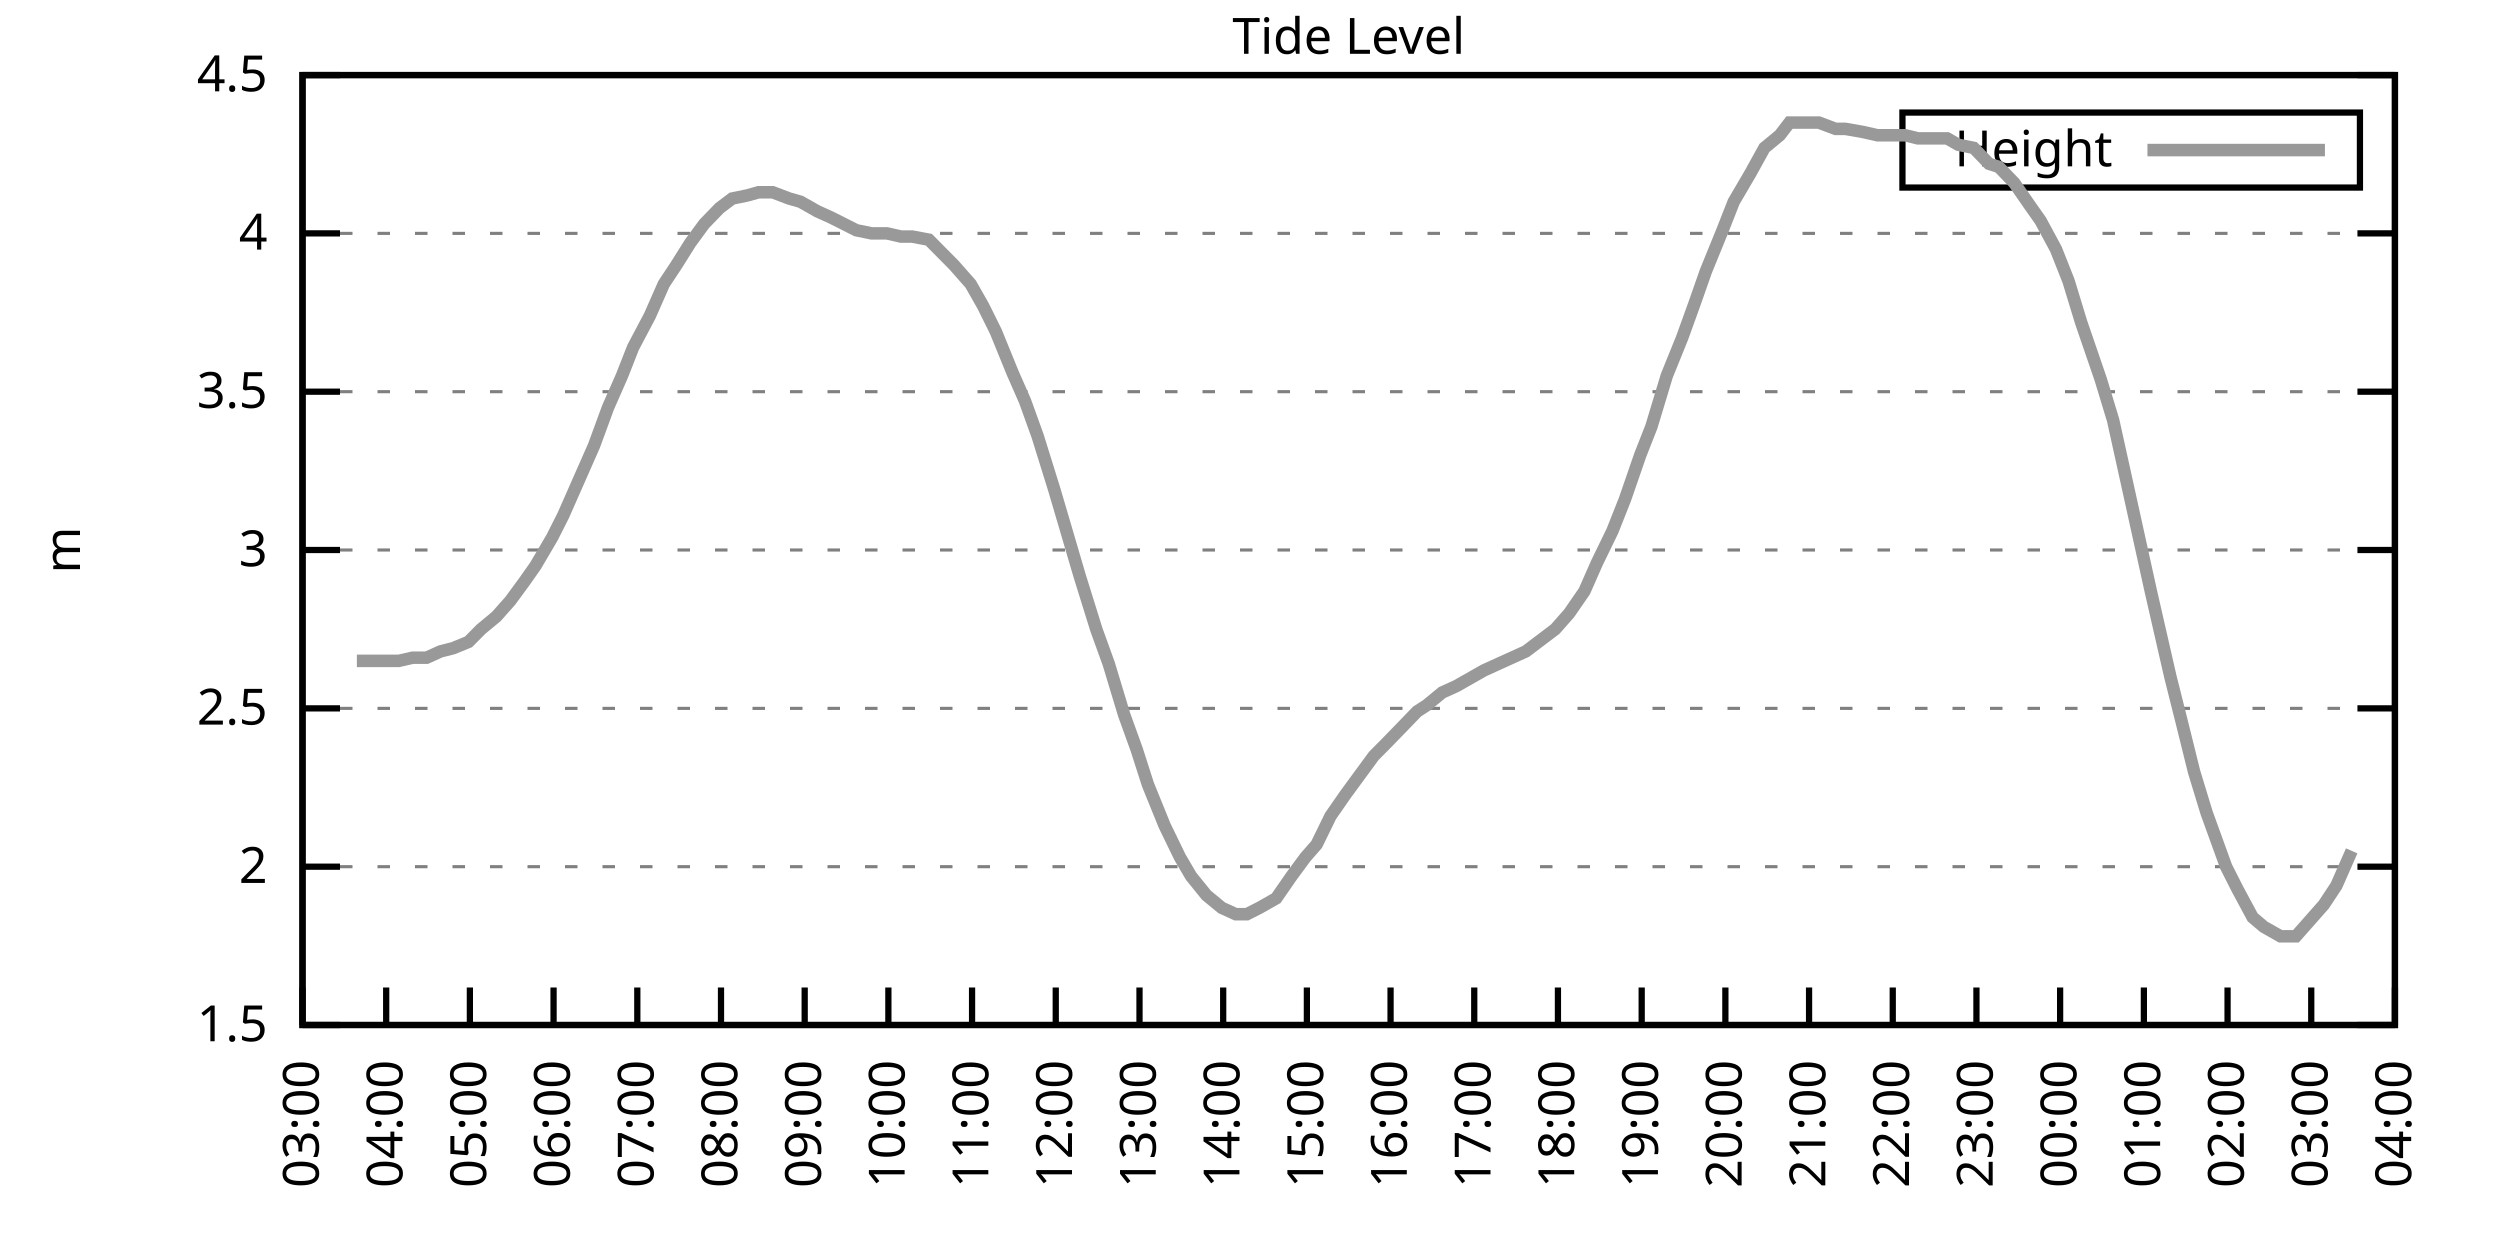
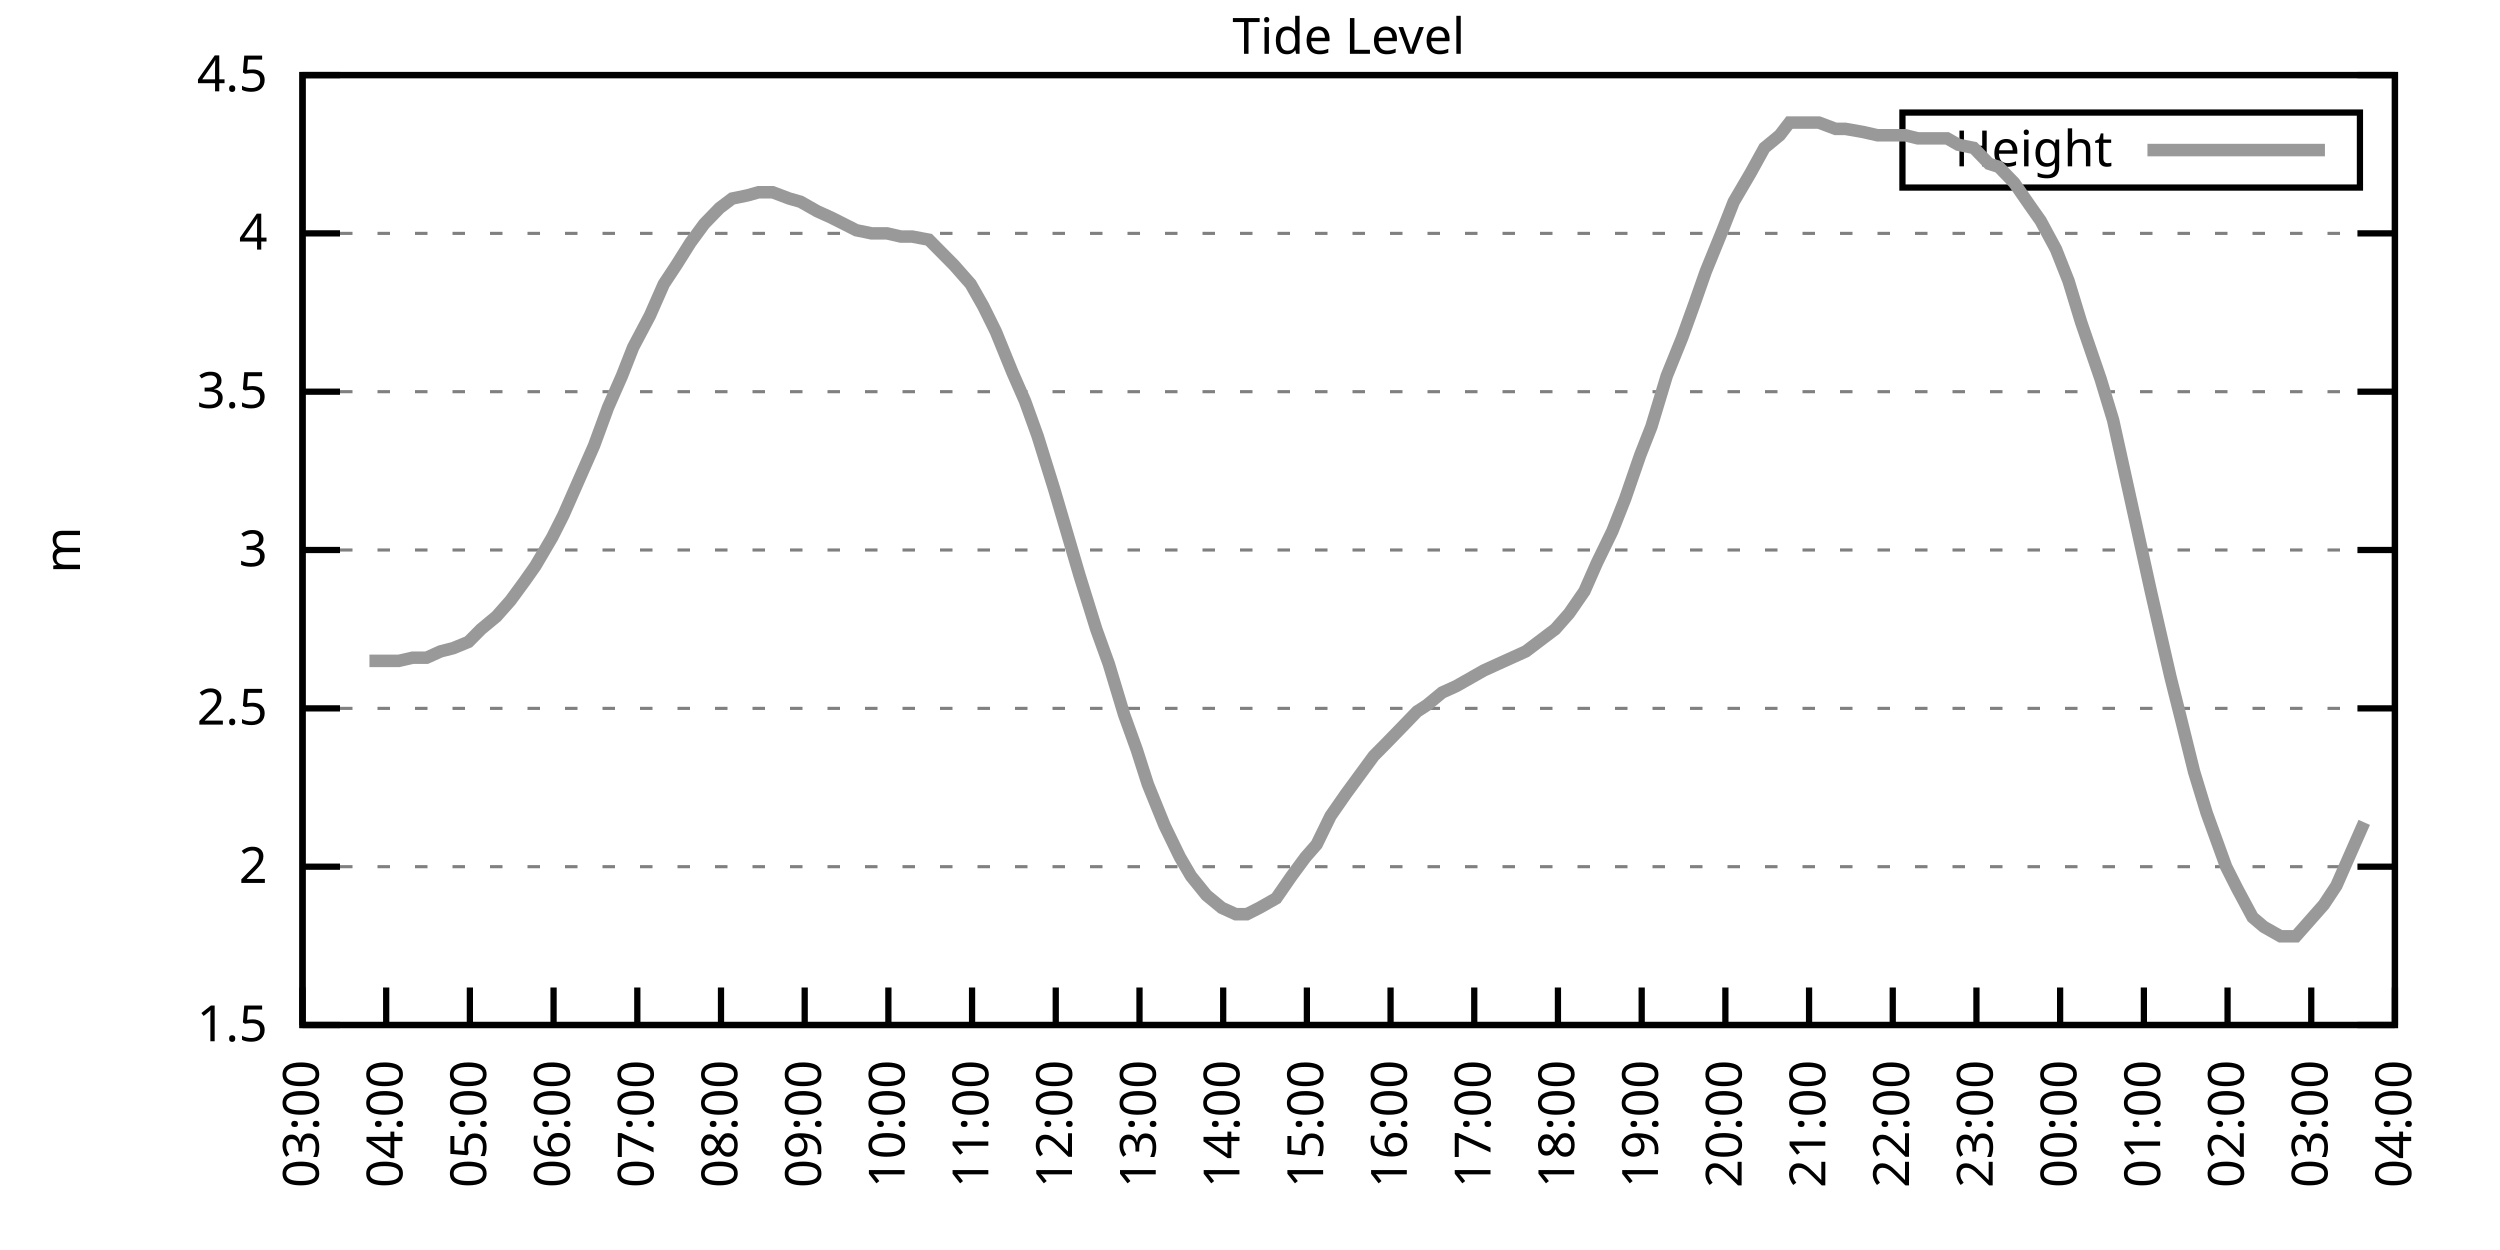
<svg xmlns="http://www.w3.org/2000/svg" xmlns:xlink="http://www.w3.org/1999/xlink" width="400" height="200" viewBox="0 0 400 200">
  <g id="gnuplot_canvas">
    <rect x="0" y="0" width="400" height="200" fill="none" />
    <defs>
      <circle id="gpDot" r="0.5" stroke-width="0.5" stroke="currentColor" />
      <path id="gpPt0" stroke-width="0.333" stroke="currentColor" d="M-1,0 h2 M0,-1 v2" />
      <path id="gpPt1" stroke-width="0.333" stroke="currentColor" d="M-1,-1 L1,1 M1,-1 L-1,1" />
      <path id="gpPt2" stroke-width="0.333" stroke="currentColor" d="M-1,0 L1,0 M0,-1 L0,1 M-1,-1 L1,1 M-1,1 L1,-1" />
      <rect id="gpPt3" stroke-width="0.333" stroke="currentColor" x="-1" y="-1" width="2" height="2" />
      <rect id="gpPt4" stroke-width="0.333" stroke="currentColor" fill="currentColor" x="-1" y="-1" width="2" height="2" />
      <circle id="gpPt5" stroke-width="0.333" stroke="currentColor" cx="0" cy="0" r="1" />
      <use xlink:href="#gpPt5" id="gpPt6" fill="currentColor" stroke="none" />
      <path id="gpPt7" stroke-width="0.333" stroke="currentColor" d="M0,-1.33 L-1.33,0.67 L1.33,0.67 z" />
      <use xlink:href="#gpPt7" id="gpPt8" fill="currentColor" stroke="none" />
      <use xlink:href="#gpPt7" id="gpPt9" stroke="currentColor" transform="rotate(180)" />
      <use xlink:href="#gpPt9" id="gpPt10" fill="currentColor" stroke="none" />
      <use xlink:href="#gpPt3" id="gpPt11" stroke="currentColor" transform="rotate(45)" />
      <use xlink:href="#gpPt11" id="gpPt12" fill="currentColor" stroke="none" />
      <path id="gpPt13" stroke-width="0.333" stroke="currentColor" d="M0,1.330 L1.265,0.411 L0.782,-1.067 L-0.782,-1.076 L-1.265,0.411 z" />
      <use xlink:href="#gpPt13" id="gpPt14" fill="currentColor" stroke="none" />
      <filter id="textbox" filterUnits="objectBoundingBox" x="0" y="0" height="1" width="1">
        <feFlood flood-color="white" flood-opacity="1" result="bgnd" />
        <feComposite in="SourceGraphic" in2="bgnd" operator="atop" />
      </filter>
      <filter id="greybox" filterUnits="objectBoundingBox" x="0" y="0" height="1" width="1">
        <feFlood flood-color="lightgrey" flood-opacity="1" result="grey" />
        <feComposite in="SourceGraphic" in2="grey" operator="atop" />
      </filter>
    </defs>
    <g fill="none" color="white" stroke="currentColor" stroke-width="1.00" stroke-linecap="butt" stroke-linejoin="miter">
</g>
    <g fill="none" color="black" stroke="currentColor" stroke-width="1.00" stroke-linecap="butt" stroke-linejoin="miter">
      <g stroke="none" shape-rendering="crispEdges">
        <polygon fill="rgb(255, 255, 255)" points="48.40,164.00 383.18,164.00 383.18,12.02 48.40,12.02 " />
      </g>
    </g>
    <g fill="none" color="black" stroke="currentColor" stroke-width="1.00" stroke-linecap="butt" stroke-linejoin="miter">
</g>
    <g fill="none" color="black" stroke="black" stroke-width="0.50" stroke-linecap="butt" stroke-linejoin="miter">
</g>
    <g fill="none" color="gray" stroke="currentColor" stroke-width="0.50" stroke-linecap="butt" stroke-linejoin="miter">
      <path stroke="gray" stroke-dasharray="2,4" class="gridline" d="M48.40,164.00 L383.19,164.00  " />
    </g>
    <g fill="none" color="gray" stroke="gray" stroke-width="1.00" stroke-linecap="butt" stroke-linejoin="miter">
</g>
    <g fill="none" color="black" stroke="currentColor" stroke-width="1.00" stroke-linecap="butt" stroke-linejoin="miter">
      <path stroke="black" d="M48.40,164.00 L54.40,164.00 M383.19,164.00 L377.19,164.00  " />
      <g transform="translate(42.80,166.60)" stroke="none" fill="black" font-family="Sans" font-size="8.00" text-anchor="end">
        <text>
          <tspan font-family="Sans"> 1.5</tspan>
        </text>
      </g>
    </g>
    <g fill="none" color="black" stroke="currentColor" stroke-width="1.00" stroke-linecap="butt" stroke-linejoin="miter">
</g>
    <g fill="none" color="black" stroke="black" stroke-width="0.50" stroke-linecap="butt" stroke-linejoin="miter">
</g>
    <g fill="none" color="gray" stroke="currentColor" stroke-width="0.50" stroke-linecap="butt" stroke-linejoin="miter">
      <path stroke="gray" stroke-dasharray="2,4" class="gridline" d="M48.40,138.67 L383.19,138.67  " />
    </g>
    <g fill="none" color="gray" stroke="gray" stroke-width="1.00" stroke-linecap="butt" stroke-linejoin="miter">
</g>
    <g fill="none" color="black" stroke="currentColor" stroke-width="1.00" stroke-linecap="butt" stroke-linejoin="miter">
      <path stroke="black" d="M48.40,138.67 L54.40,138.67 M383.19,138.67 L377.19,138.67  " />
      <g transform="translate(42.80,141.27)" stroke="none" fill="black" font-family="Sans" font-size="8.00" text-anchor="end">
        <text>
          <tspan font-family="Sans"> 2</tspan>
        </text>
      </g>
    </g>
    <g fill="none" color="black" stroke="currentColor" stroke-width="1.00" stroke-linecap="butt" stroke-linejoin="miter">
</g>
    <g fill="none" color="black" stroke="black" stroke-width="0.50" stroke-linecap="butt" stroke-linejoin="miter">
</g>
    <g fill="none" color="gray" stroke="currentColor" stroke-width="0.50" stroke-linecap="butt" stroke-linejoin="miter">
      <path stroke="gray" stroke-dasharray="2,4" class="gridline" d="M48.40,113.34 L383.19,113.34  " />
    </g>
    <g fill="none" color="gray" stroke="gray" stroke-width="1.00" stroke-linecap="butt" stroke-linejoin="miter">
</g>
    <g fill="none" color="black" stroke="currentColor" stroke-width="1.00" stroke-linecap="butt" stroke-linejoin="miter">
      <path stroke="black" d="M48.40,113.34 L54.40,113.34 M383.19,113.34 L377.19,113.34  " />
      <g transform="translate(42.80,115.94)" stroke="none" fill="black" font-family="Sans" font-size="8.00" text-anchor="end">
        <text>
          <tspan font-family="Sans"> 2.5</tspan>
        </text>
      </g>
    </g>
    <g fill="none" color="black" stroke="currentColor" stroke-width="1.00" stroke-linecap="butt" stroke-linejoin="miter">
</g>
    <g fill="none" color="black" stroke="black" stroke-width="0.50" stroke-linecap="butt" stroke-linejoin="miter">
</g>
    <g fill="none" color="gray" stroke="currentColor" stroke-width="0.50" stroke-linecap="butt" stroke-linejoin="miter">
      <path stroke="gray" stroke-dasharray="2,4" class="gridline" d="M48.40,88.00 L383.19,88.00  " />
    </g>
    <g fill="none" color="gray" stroke="gray" stroke-width="1.00" stroke-linecap="butt" stroke-linejoin="miter">
</g>
    <g fill="none" color="black" stroke="currentColor" stroke-width="1.00" stroke-linecap="butt" stroke-linejoin="miter">
      <path stroke="black" d="M48.40,88.00 L54.40,88.00 M383.19,88.00 L377.19,88.00  " />
      <g transform="translate(42.80,90.60)" stroke="none" fill="black" font-family="Sans" font-size="8.00" text-anchor="end">
        <text>
          <tspan font-family="Sans"> 3</tspan>
        </text>
      </g>
    </g>
    <g fill="none" color="black" stroke="currentColor" stroke-width="1.00" stroke-linecap="butt" stroke-linejoin="miter">
</g>
    <g fill="none" color="black" stroke="black" stroke-width="0.50" stroke-linecap="butt" stroke-linejoin="miter">
</g>
    <g fill="none" color="gray" stroke="currentColor" stroke-width="0.50" stroke-linecap="butt" stroke-linejoin="miter">
      <path stroke="gray" stroke-dasharray="2,4" class="gridline" d="M48.40,62.67 L383.19,62.67  " />
    </g>
    <g fill="none" color="gray" stroke="gray" stroke-width="1.00" stroke-linecap="butt" stroke-linejoin="miter">
</g>
    <g fill="none" color="black" stroke="currentColor" stroke-width="1.00" stroke-linecap="butt" stroke-linejoin="miter">
      <path stroke="black" d="M48.40,62.67 L54.40,62.67 M383.19,62.67 L377.19,62.67  " />
      <g transform="translate(42.80,65.27)" stroke="none" fill="black" font-family="Sans" font-size="8.00" text-anchor="end">
        <text>
          <tspan font-family="Sans"> 3.5</tspan>
        </text>
      </g>
    </g>
    <g fill="none" color="black" stroke="currentColor" stroke-width="1.00" stroke-linecap="butt" stroke-linejoin="miter">
</g>
    <g fill="none" color="black" stroke="black" stroke-width="0.50" stroke-linecap="butt" stroke-linejoin="miter">
</g>
    <g fill="none" color="gray" stroke="currentColor" stroke-width="0.50" stroke-linecap="butt" stroke-linejoin="miter">
      <path stroke="gray" stroke-dasharray="2,4" class="gridline" d="M48.40,37.34 L383.19,37.34  " />
    </g>
    <g fill="none" color="gray" stroke="gray" stroke-width="1.00" stroke-linecap="butt" stroke-linejoin="miter">
</g>
    <g fill="none" color="black" stroke="currentColor" stroke-width="1.00" stroke-linecap="butt" stroke-linejoin="miter">
      <path stroke="black" d="M48.40,37.34 L54.40,37.34 M383.19,37.34 L377.19,37.34  " />
      <g transform="translate(42.80,39.94)" stroke="none" fill="black" font-family="Sans" font-size="8.00" text-anchor="end">
        <text>
          <tspan font-family="Sans"> 4</tspan>
        </text>
      </g>
    </g>
    <g fill="none" color="black" stroke="currentColor" stroke-width="1.00" stroke-linecap="butt" stroke-linejoin="miter">
</g>
    <g fill="none" color="black" stroke="black" stroke-width="0.50" stroke-linecap="butt" stroke-linejoin="miter">
</g>
    <g fill="none" color="gray" stroke="currentColor" stroke-width="0.50" stroke-linecap="butt" stroke-linejoin="miter">
      <path stroke="gray" stroke-dasharray="2,4" class="gridline" d="M48.40,12.01 L383.19,12.01  " />
    </g>
    <g fill="none" color="gray" stroke="gray" stroke-width="1.00" stroke-linecap="butt" stroke-linejoin="miter">
</g>
    <g fill="none" color="black" stroke="currentColor" stroke-width="1.00" stroke-linecap="butt" stroke-linejoin="miter">
      <path stroke="black" d="M48.40,12.01 L54.40,12.01 M383.19,12.01 L377.19,12.01  " />
      <g transform="translate(42.80,14.61)" stroke="none" fill="black" font-family="Sans" font-size="8.00" text-anchor="end">
        <text>
          <tspan font-family="Sans"> 4.5</tspan>
        </text>
      </g>
    </g>
    <g fill="none" color="black" stroke="currentColor" stroke-width="1.00" stroke-linecap="butt" stroke-linejoin="miter">
      <path stroke="black" d="M48.40,164.00 L48.40,158.00  " />
      <g transform="translate(51.00,169.60) rotate(270.00)" stroke="none" fill="black" font-family="Sans" font-size="8.00" text-anchor="end">
        <text>
          <tspan font-family="Sans">03:00</tspan>
        </text>
      </g>
    </g>
    <g fill="none" color="black" stroke="currentColor" stroke-width="1.00" stroke-linecap="butt" stroke-linejoin="miter">
      <path stroke="black" d="M61.79,164.00 L61.79,158.00  " />
      <g transform="translate(64.39,169.60) rotate(270.00)" stroke="none" fill="black" font-family="Sans" font-size="8.00" text-anchor="end">
        <text>
          <tspan font-family="Sans">04:00</tspan>
        </text>
      </g>
    </g>
    <g fill="none" color="black" stroke="currentColor" stroke-width="1.00" stroke-linecap="butt" stroke-linejoin="miter">
      <path stroke="black" d="M75.18,164.00 L75.18,158.00  " />
      <g transform="translate(77.78,169.60) rotate(270.00)" stroke="none" fill="black" font-family="Sans" font-size="8.00" text-anchor="end">
        <text>
          <tspan font-family="Sans">05:00</tspan>
        </text>
      </g>
    </g>
    <g fill="none" color="black" stroke="currentColor" stroke-width="1.00" stroke-linecap="butt" stroke-linejoin="miter">
      <path stroke="black" d="M88.57,164.00 L88.57,158.00  " />
      <g transform="translate(91.17,169.60) rotate(270.00)" stroke="none" fill="black" font-family="Sans" font-size="8.00" text-anchor="end">
        <text>
          <tspan font-family="Sans">06:00</tspan>
        </text>
      </g>
    </g>
    <g fill="none" color="black" stroke="currentColor" stroke-width="1.00" stroke-linecap="butt" stroke-linejoin="miter">
      <path stroke="black" d="M101.97,164.00 L101.97,158.00  " />
      <g transform="translate(104.57,169.60) rotate(270.00)" stroke="none" fill="black" font-family="Sans" font-size="8.00" text-anchor="end">
        <text>
          <tspan font-family="Sans">07:00</tspan>
        </text>
      </g>
    </g>
    <g fill="none" color="black" stroke="currentColor" stroke-width="1.00" stroke-linecap="butt" stroke-linejoin="miter">
      <path stroke="black" d="M115.36,164.00 L115.36,158.00  " />
      <g transform="translate(117.96,169.60) rotate(270.00)" stroke="none" fill="black" font-family="Sans" font-size="8.00" text-anchor="end">
        <text>
          <tspan font-family="Sans">08:00</tspan>
        </text>
      </g>
    </g>
    <g fill="none" color="black" stroke="currentColor" stroke-width="1.00" stroke-linecap="butt" stroke-linejoin="miter">
      <path stroke="black" d="M128.75,164.00 L128.75,158.00  " />
      <g transform="translate(131.35,169.60) rotate(270.00)" stroke="none" fill="black" font-family="Sans" font-size="8.00" text-anchor="end">
        <text>
          <tspan font-family="Sans">09:00</tspan>
        </text>
      </g>
    </g>
    <g fill="none" color="black" stroke="currentColor" stroke-width="1.00" stroke-linecap="butt" stroke-linejoin="miter">
      <path stroke="black" d="M142.14,164.00 L142.14,158.00  " />
      <g transform="translate(144.74,169.60) rotate(270.00)" stroke="none" fill="black" font-family="Sans" font-size="8.00" text-anchor="end">
        <text>
          <tspan font-family="Sans">10:00</tspan>
        </text>
      </g>
    </g>
    <g fill="none" color="black" stroke="currentColor" stroke-width="1.00" stroke-linecap="butt" stroke-linejoin="miter">
      <path stroke="black" d="M155.53,164.00 L155.53,158.00  " />
      <g transform="translate(158.13,169.60) rotate(270.00)" stroke="none" fill="black" font-family="Sans" font-size="8.00" text-anchor="end">
        <text>
          <tspan font-family="Sans">11:00</tspan>
        </text>
      </g>
    </g>
    <g fill="none" color="black" stroke="currentColor" stroke-width="1.00" stroke-linecap="butt" stroke-linejoin="miter">
      <path stroke="black" d="M168.92,164.00 L168.92,158.00  " />
      <g transform="translate(171.52,169.60) rotate(270.00)" stroke="none" fill="black" font-family="Sans" font-size="8.00" text-anchor="end">
        <text>
          <tspan font-family="Sans">12:00</tspan>
        </text>
      </g>
    </g>
    <g fill="none" color="black" stroke="currentColor" stroke-width="1.00" stroke-linecap="butt" stroke-linejoin="miter">
      <path stroke="black" d="M182.32,164.00 L182.32,158.00  " />
      <g transform="translate(184.92,169.60) rotate(270.00)" stroke="none" fill="black" font-family="Sans" font-size="8.00" text-anchor="end">
        <text>
          <tspan font-family="Sans">13:00</tspan>
        </text>
      </g>
    </g>
    <g fill="none" color="black" stroke="currentColor" stroke-width="1.00" stroke-linecap="butt" stroke-linejoin="miter">
      <path stroke="black" d="M195.71,164.00 L195.71,158.00  " />
      <g transform="translate(198.31,169.60) rotate(270.00)" stroke="none" fill="black" font-family="Sans" font-size="8.00" text-anchor="end">
        <text>
          <tspan font-family="Sans">14:00</tspan>
        </text>
      </g>
    </g>
    <g fill="none" color="black" stroke="currentColor" stroke-width="1.00" stroke-linecap="butt" stroke-linejoin="miter">
      <path stroke="black" d="M209.10,164.00 L209.10,158.00  " />
      <g transform="translate(211.70,169.60) rotate(270.00)" stroke="none" fill="black" font-family="Sans" font-size="8.00" text-anchor="end">
        <text>
          <tspan font-family="Sans">15:00</tspan>
        </text>
      </g>
    </g>
    <g fill="none" color="black" stroke="currentColor" stroke-width="1.00" stroke-linecap="butt" stroke-linejoin="miter">
      <path stroke="black" d="M222.49,164.00 L222.49,158.00  " />
      <g transform="translate(225.09,169.60) rotate(270.00)" stroke="none" fill="black" font-family="Sans" font-size="8.00" text-anchor="end">
        <text>
          <tspan font-family="Sans">16:00</tspan>
        </text>
      </g>
    </g>
    <g fill="none" color="black" stroke="currentColor" stroke-width="1.00" stroke-linecap="butt" stroke-linejoin="miter">
      <path stroke="black" d="M235.88,164.00 L235.88,158.00  " />
      <g transform="translate(238.48,169.60) rotate(270.00)" stroke="none" fill="black" font-family="Sans" font-size="8.00" text-anchor="end">
        <text>
          <tspan font-family="Sans">17:00</tspan>
        </text>
      </g>
    </g>
    <g fill="none" color="black" stroke="currentColor" stroke-width="1.00" stroke-linecap="butt" stroke-linejoin="miter">
      <path stroke="black" d="M249.27,164.00 L249.27,158.00  " />
      <g transform="translate(251.87,169.60) rotate(270.00)" stroke="none" fill="black" font-family="Sans" font-size="8.00" text-anchor="end">
        <text>
          <tspan font-family="Sans">18:00</tspan>
        </text>
      </g>
    </g>
    <g fill="none" color="black" stroke="currentColor" stroke-width="1.00" stroke-linecap="butt" stroke-linejoin="miter">
      <path stroke="black" d="M262.67,164.00 L262.67,158.00  " />
      <g transform="translate(265.27,169.60) rotate(270.00)" stroke="none" fill="black" font-family="Sans" font-size="8.00" text-anchor="end">
        <text>
          <tspan font-family="Sans">19:00</tspan>
        </text>
      </g>
    </g>
    <g fill="none" color="black" stroke="currentColor" stroke-width="1.00" stroke-linecap="butt" stroke-linejoin="miter">
      <path stroke="black" d="M276.06,164.00 L276.06,158.00  " />
      <g transform="translate(278.66,169.60) rotate(270.00)" stroke="none" fill="black" font-family="Sans" font-size="8.00" text-anchor="end">
        <text>
          <tspan font-family="Sans">20:00</tspan>
        </text>
      </g>
    </g>
    <g fill="none" color="black" stroke="currentColor" stroke-width="1.00" stroke-linecap="butt" stroke-linejoin="miter">
      <path stroke="black" d="M289.45,164.00 L289.45,158.00  " />
      <g transform="translate(292.05,169.60) rotate(270.00)" stroke="none" fill="black" font-family="Sans" font-size="8.00" text-anchor="end">
        <text>
          <tspan font-family="Sans">21:00</tspan>
        </text>
      </g>
    </g>
    <g fill="none" color="black" stroke="currentColor" stroke-width="1.00" stroke-linecap="butt" stroke-linejoin="miter">
      <path stroke="black" d="M302.84,164.00 L302.84,158.00  " />
      <g transform="translate(305.44,169.60) rotate(270.00)" stroke="none" fill="black" font-family="Sans" font-size="8.00" text-anchor="end">
        <text>
          <tspan font-family="Sans">22:00</tspan>
        </text>
      </g>
    </g>
    <g fill="none" color="black" stroke="currentColor" stroke-width="1.00" stroke-linecap="butt" stroke-linejoin="miter">
      <path stroke="black" d="M316.23,164.00 L316.23,158.00  " />
      <g transform="translate(318.83,169.60) rotate(270.00)" stroke="none" fill="black" font-family="Sans" font-size="8.00" text-anchor="end">
        <text>
          <tspan font-family="Sans">23:00</tspan>
        </text>
      </g>
    </g>
    <g fill="none" color="black" stroke="currentColor" stroke-width="1.00" stroke-linecap="butt" stroke-linejoin="miter">
      <path stroke="black" d="M329.62,164.00 L329.62,158.00  " />
      <g transform="translate(332.22,169.60) rotate(270.00)" stroke="none" fill="black" font-family="Sans" font-size="8.00" text-anchor="end">
        <text>
          <tspan font-family="Sans">00:00</tspan>
        </text>
      </g>
    </g>
    <g fill="none" color="black" stroke="currentColor" stroke-width="1.00" stroke-linecap="butt" stroke-linejoin="miter">
      <path stroke="black" d="M343.02,164.00 L343.02,158.00  " />
      <g transform="translate(345.62,169.60) rotate(270.00)" stroke="none" fill="black" font-family="Sans" font-size="8.00" text-anchor="end">
        <text>
          <tspan font-family="Sans">01:00</tspan>
        </text>
      </g>
    </g>
    <g fill="none" color="black" stroke="currentColor" stroke-width="1.00" stroke-linecap="butt" stroke-linejoin="miter">
      <path stroke="black" d="M356.41,164.00 L356.41,158.00  " />
      <g transform="translate(359.01,169.60) rotate(270.00)" stroke="none" fill="black" font-family="Sans" font-size="8.00" text-anchor="end">
        <text>
          <tspan font-family="Sans">02:00</tspan>
        </text>
      </g>
    </g>
    <g fill="none" color="black" stroke="currentColor" stroke-width="1.00" stroke-linecap="butt" stroke-linejoin="miter">
      <path stroke="black" d="M369.80,164.00 L369.80,158.00  " />
      <g transform="translate(372.40,169.60) rotate(270.00)" stroke="none" fill="black" font-family="Sans" font-size="8.00" text-anchor="end">
        <text>
          <tspan font-family="Sans">03:00</tspan>
        </text>
      </g>
    </g>
    <g fill="none" color="black" stroke="currentColor" stroke-width="1.00" stroke-linecap="butt" stroke-linejoin="miter">
      <path stroke="black" d="M383.19,164.00 L383.19,158.00  " />
      <g transform="translate(385.79,169.60) rotate(270.00)" stroke="none" fill="black" font-family="Sans" font-size="8.00" text-anchor="end">
        <text>
          <tspan font-family="Sans">04:00</tspan>
        </text>
      </g>
    </g>
    <g fill="none" color="black" stroke="currentColor" stroke-width="1.00" stroke-linecap="butt" stroke-linejoin="miter">
</g>
    <g fill="none" color="black" stroke="currentColor" stroke-width="1.00" stroke-linecap="butt" stroke-linejoin="miter">
      <path stroke="black" d="M48.40,12.01 L48.40,164.00 L383.19,164.00 L383.19,12.01 L48.40,12.01 Z  " />
    </g>
    <g fill="none" color="black" stroke="currentColor" stroke-width="1.00" stroke-linecap="butt" stroke-linejoin="miter">
</g>
    <g fill="none" color="black" stroke="currentColor" stroke-width="1.00" stroke-linecap="butt" stroke-linejoin="miter">
      <path stroke="black" d="M304.39,30.01 L304.39,18.01 L377.59,18.01 L377.59,30.01 L304.39,30.01 Z  " />
    </g>
    <g id="Tide_level_plot_1">
      <g fill="none" color="white" stroke="black" stroke-width="2.00" stroke-linecap="butt" stroke-linejoin="miter">
</g>
      <g fill="none" color="black" stroke="currentColor" stroke-width="2.00" stroke-linecap="butt" stroke-linejoin="miter">
        <g transform="translate(337.99,26.61)" stroke="none" fill="black" font-family="Sans" font-size="8.00" text-anchor="end">
          <text>
            <tspan font-family="Sans">Height</tspan>
          </text>
        </g>
      </g>
      <g fill="none" color="black" stroke="currentColor" stroke-width="2.00" stroke-linecap="butt" stroke-linejoin="miter">
-         <path stroke="rgb(153, 153, 153)" d="M343.59,24.01 L371.99,24.01 M57.10,105.74 L59.11,105.74 L61.35,105.74 L63.80,105.74 L66.03,105.23 L68.26,105.23   L70.50,104.22 L72.50,103.71 L74.96,102.70 L76.97,100.67 L79.42,98.64 L81.66,96.11 L83.89,93.07 L85.67,90.54   L88.35,85.98 L90.14,82.43 L92.82,76.35 L95.05,71.29 L97.28,65.21 L99.51,60.14 L101.30,55.58 L103.98,50.51   L106.21,45.45 L108.22,42.41 L110.45,38.86 L112.68,35.82 L115.13,33.29 L117.14,31.77 L119.60,31.26 L121.38,30.76   L123.62,30.76 L126.29,31.77 L128.08,32.28 L130.76,33.80 L132.99,34.81 L135.00,35.82 L137.01,36.84 L139.46,37.34   L141.92,37.34 L144.15,37.85 L145.94,37.85 L148.61,38.35 L150.62,40.38 L152.63,42.41 L155.31,45.45 L157.32,48.99   L159.33,53.05 L162.01,59.63 L164.01,64.19 L166.02,69.77 L168.70,78.38 L170.49,84.46 L172.72,92.06 L175.40,100.67   L177.41,106.24 L179.86,114.35 L181.87,119.92 L183.66,125.50 L186.33,132.08 L188.79,137.15 L190.57,140.19 L193.03,143.23   L195.48,145.25 L197.72,146.27 L199.50,146.27 L201.51,145.25 L204.19,143.73 L206.64,140.19 L208.88,137.15 L210.66,135.12   L212.89,130.56 L215.35,127.02 L217.58,123.98 L219.81,120.94 L221.82,118.91 L224.28,116.38 L226.73,113.84 L228.29,112.83   L230.75,110.80 L232.98,109.79 L235.66,108.27 L237.44,107.26 L239.68,106.24 L241.91,105.23 L244.14,104.22 L246.82,102.19   L248.83,100.67 L251.06,98.14 L253.51,94.59 L255.52,90.03 L257.98,84.97 L259.99,79.90 L262.44,72.81 L264.23,68.25   L266.68,60.14 L269.14,54.06 L271.15,48.49 L272.93,43.42 L275.61,36.84 L277.40,32.28 L280.07,27.72 L282.31,23.66   L284.76,21.64 L286.32,19.61 L289.00,19.61 L291.01,19.61 L293.69,20.62 L295.25,20.62 L298.15,21.13 L300.39,21.64   L302.39,21.64 L304.85,21.64 L306.86,22.14 L309.31,22.14 L311.54,22.14 L313.33,23.16 L315.79,23.66 L318.24,26.20   L319.80,26.70 L322.26,29.24 L324.71,32.78 L326.50,35.32 L328.95,39.87 L330.96,44.94 L332.97,51.53 L336.10,60.65   L338.10,67.23 L339.89,75.34 L341.90,84.46 L344.13,94.59 L347.26,108.27 L349.04,115.36 L351.05,123.47 L353.06,130.06   L356.18,138.67 L357.97,142.21 L360.42,146.77 L362.21,148.29 L364.89,149.81 L367.34,149.81 L369.13,147.79 L371.81,144.75   L373.82,141.71 L376.27,136.14  " />
+         <path stroke="rgb(153, 153, 153)" d="M343.59,24.01 L371.99,24.01 M59.11,105.74 L61.35,105.74 L63.80,105.74 L66.03,105.23 L68.26,105.23 L70.50,104.22   L72.50,103.71 L74.96,102.70 L76.97,100.67 L79.42,98.64 L81.66,96.11 L83.89,93.07 L85.67,90.54 L88.35,85.98   L90.14,82.43 L92.82,76.35 L95.05,71.29 L97.28,65.21 L99.51,60.14 L101.30,55.58 L103.98,50.51 L106.21,45.45   L108.22,42.41 L110.45,38.86 L112.68,35.82 L115.13,33.29 L117.14,31.77 L119.60,31.26 L121.38,30.76 L123.62,30.76   L126.29,31.77 L128.08,32.28 L130.76,33.80 L132.99,34.81 L135.00,35.82 L137.01,36.84 L139.46,37.34 L141.92,37.34   L144.15,37.85 L145.94,37.85 L148.61,38.35 L150.62,40.38 L152.63,42.41 L155.31,45.45 L157.32,48.99 L159.33,53.05   L162.01,59.63 L164.01,64.19 L166.02,69.77 L168.70,78.38 L170.49,84.46 L172.72,92.06 L175.40,100.67 L177.41,106.24   L179.86,114.35 L181.87,119.92 L183.66,125.50 L186.33,132.08 L188.79,137.15 L190.57,140.19 L193.03,143.23 L195.48,145.25   L197.72,146.27 L199.50,146.27 L201.51,145.25 L204.19,143.73 L206.64,140.19 L208.88,137.15 L210.66,135.12 L212.89,130.56   L215.35,127.02 L217.58,123.98 L219.81,120.94 L221.82,118.91 L224.28,116.38 L226.73,113.84 L228.29,112.83 L230.75,110.80   L232.98,109.79 L235.66,108.27 L237.44,107.26 L239.68,106.24 L241.91,105.23 L244.14,104.22 L246.82,102.19 L248.83,100.67   L251.06,98.14 L253.51,94.59 L255.52,90.03 L257.98,84.97 L259.99,79.90 L262.44,72.81 L264.23,68.25 L266.68,60.14   L269.14,54.06 L271.15,48.49 L272.93,43.42 L275.61,36.84 L277.40,32.28 L280.07,27.72 L282.31,23.66 L284.76,21.64   L286.32,19.61 L289.00,19.61 L291.01,19.61 L293.69,20.62 L295.25,20.62 L298.15,21.13 L300.39,21.64 L302.39,21.64   L304.85,21.64 L306.86,22.14 L309.31,22.14 L311.54,22.14 L313.33,23.16 L315.79,23.66 L318.24,26.20 L319.80,26.70   L322.26,29.24 L324.71,32.78 L326.50,35.32 L328.95,39.87 L330.96,44.94 L332.97,51.53 L336.10,60.65 L338.10,67.23   L339.89,75.34 L341.90,84.46 L344.13,94.59 L347.26,108.27 L349.04,115.36 L351.05,123.47 L353.06,130.06 L356.18,138.67   L357.97,142.21 L360.42,146.77 L362.21,148.29 L364.89,149.81 L367.34,149.81 L369.13,147.79 L371.81,144.75 L373.82,141.71   L376.27,136.14 L378.28,131.58  " />
      </g>
    </g>
    <g fill="none" color="black" stroke="currentColor" stroke-width="2.00" stroke-linecap="butt" stroke-linejoin="miter">
</g>
    <g fill="none" color="black" stroke="black" stroke-width="1.00" stroke-linecap="butt" stroke-linejoin="miter">
</g>
    <g fill="none" color="black" stroke="currentColor" stroke-width="1.00" stroke-linecap="butt" stroke-linejoin="miter">
      <path stroke="black" d="M48.40,12.01 L48.40,164.00 L383.19,164.00 L383.19,12.01 L48.40,12.01 Z  " />
      <g transform="translate(12.80,88.01) rotate(270.00)" stroke="none" fill="black" font-family="Sans" font-size="8.00" text-anchor="middle">
        <text>
          <tspan font-family="Sans">m</tspan>
        </text>
      </g>
    </g>
    <g fill="none" color="black" stroke="currentColor" stroke-width="1.00" stroke-linecap="butt" stroke-linejoin="miter">
</g>
    <g fill="none" color="black" stroke="currentColor" stroke-width="1.00" stroke-linecap="butt" stroke-linejoin="miter">
      <g transform="translate(215.79,8.61)" stroke="none" fill="black" font-family="Sans" font-size="8.00" text-anchor="middle">
        <text>
          <tspan font-family="Sans">Tide Level</tspan>
        </text>
      </g>
    </g>
    <g fill="none" color="black" stroke="currentColor" stroke-width="1.00" stroke-linecap="butt" stroke-linejoin="miter">
</g>
  </g>
</svg>
